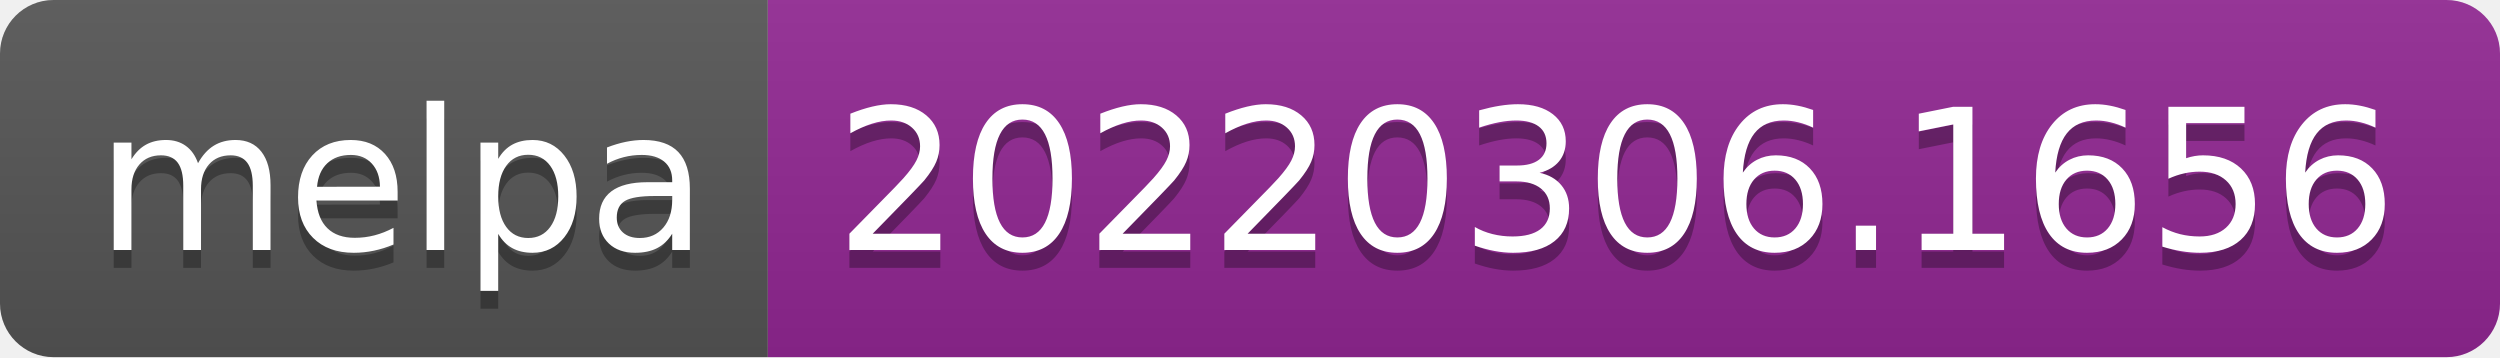
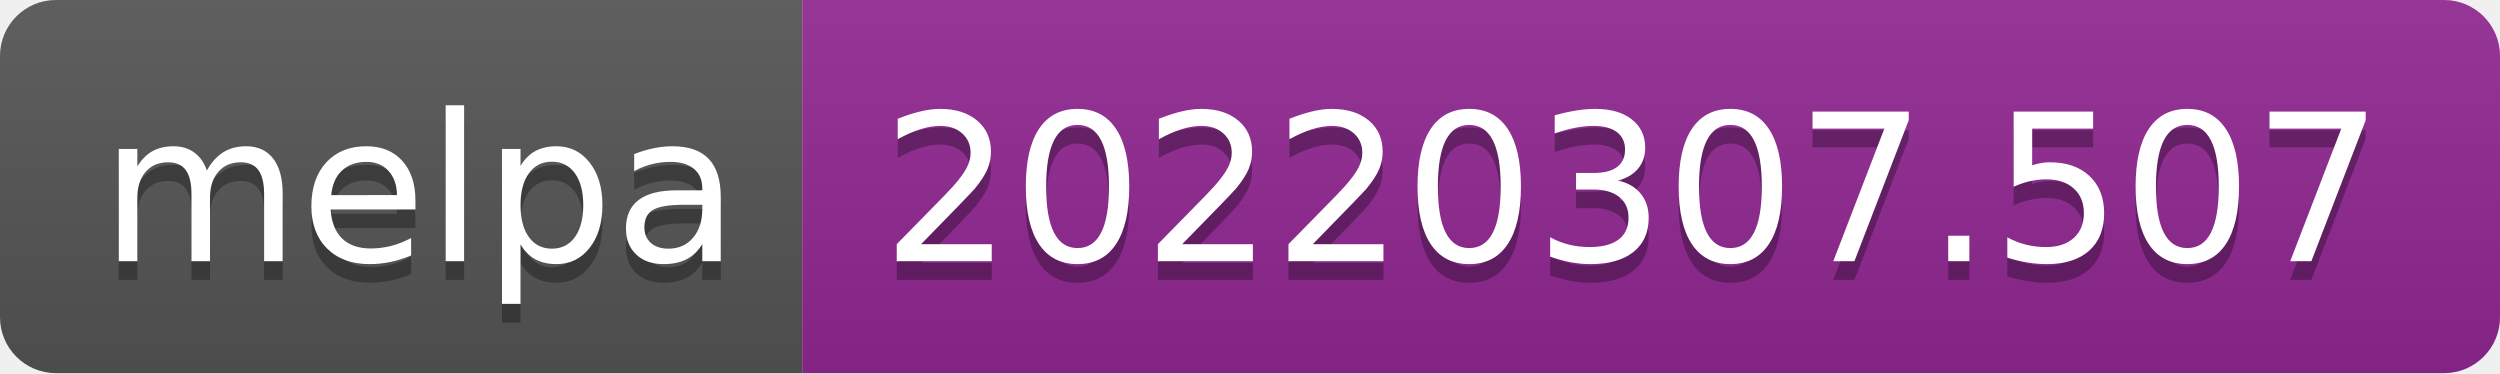
- <svg xmlns="http://www.w3.org/2000/svg" width="140" height="20" role="img" aria-label="melpa: 20220306.1656">
+ <svg xmlns="http://www.w3.org/2000/svg" width="134" height="20" role="img" aria-label="melpa: 20220307.507">
  <linearGradient id="s" x2="0" y2="100%">
    <stop offset="0" stop-color="#bbb" stop-opacity=".1" />
    <stop offset="1" stop-opacity=".1" />
  </linearGradient>
  <clipPath id="r">
-     <rect width="140" height="20" rx="3" fill="#fff" />
+     <rect width="134" height="20" rx="3" fill="#fff" />
  </clipPath>
  <g clip-path="url(#r)">
    <rect width="43" height="20" fill="#555" />
-     <rect x="43" width="97" height="20" fill="#922793" />
-     <rect width="140" height="20" fill="url(#s)" />
+     <rect x="43" width="91" height="20" fill="#922793" />
+     <rect width="134" height="20" fill="url(#s)" />
  </g>
  <g fill="#fff" text-anchor="middle" font-family="Verdana,Geneva,DejaVu Sans,sans-serif" text-rendering="geometricPrecision" font-size="110">
    <text aria-hidden="true" x="225" y="150" fill="#010101" fill-opacity=".3" transform="scale(.1)" textLength="330">melpa</text>
    <text x="225" y="140" transform="scale(.1)" fill="#fff" textLength="330">melpa</text>
-     <text aria-hidden="true" x="905" y="150" fill="#010101" fill-opacity=".3" transform="scale(.1)" textLength="870">20220306.1656</text>
-     <text x="905" y="140" transform="scale(.1)" fill="#fff" textLength="870">20220306.1656</text>
+     <text aria-hidden="true" x="875" y="150" fill="#010101" fill-opacity=".3" transform="scale(.1)" textLength="810">20220307.507</text>
+     <text x="875" y="140" transform="scale(.1)" fill="#fff" textLength="810">20220307.507</text>
  </g>
</svg>
